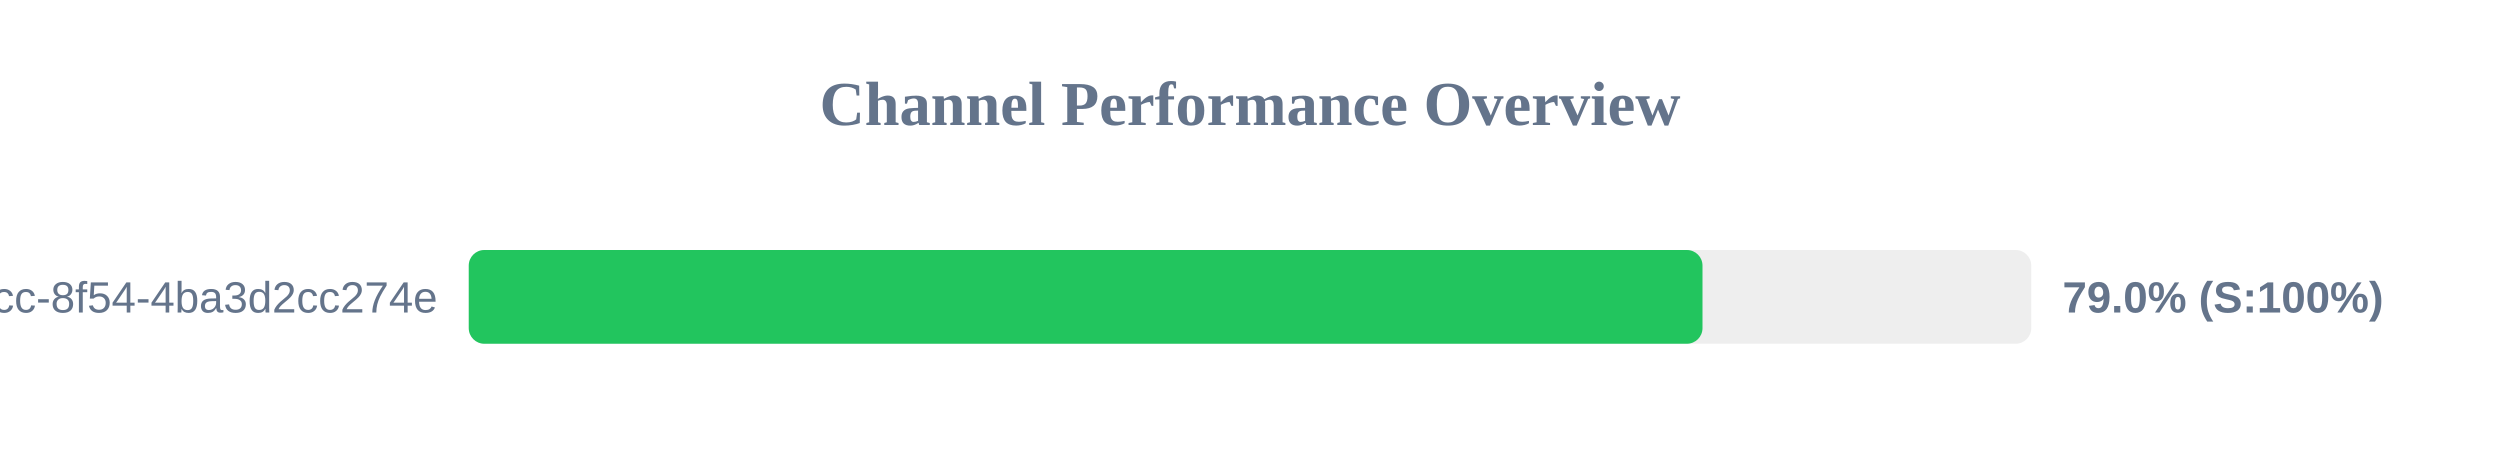
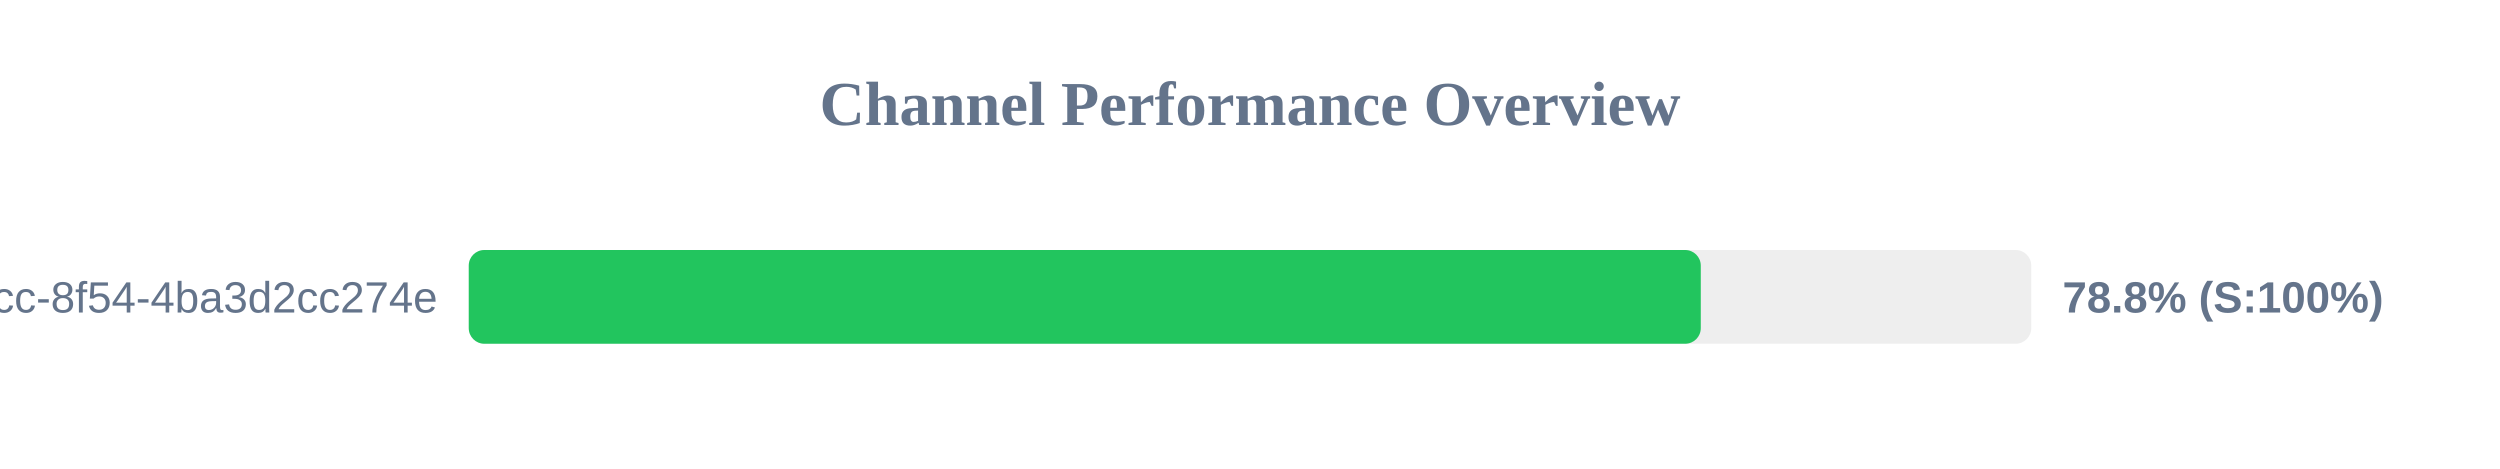
<svg xmlns="http://www.w3.org/2000/svg" width="800" height="150" version="1.1">
  <style>
        .row { font: 14px Arial; fill: #64748b; }
        .score { font: bold 14px Arial; fill: #64748b; }
    </style>
  <text x="400" y="40" text-anchor="middle" font-size="20px" font-weight="bold" fill="#64748b">Channel Performance Overview</text>
  <rect x="150" y="80" width="500" height="30" fill="#eee" rx="5" />
-   <rect x="150" y="80" width="394.8" height="30" fill="#22c55e" rx="5" />
+   <rect x="150" y="80" width="394.25" height="30" fill="#22c55e" rx="5" />
  <text x="140" y="100" text-anchor="end" class="row">?uuid=45cc0b3a-0adb-4dcc-8f54-4ba3d2cc274e</text>
-   <text x="660" y="100" text-anchor="start" class="score">79.0% (S:100%)</text>
+   <text x="660" y="100" text-anchor="start" class="score">78.8% (S:100%)</text>
</svg>
